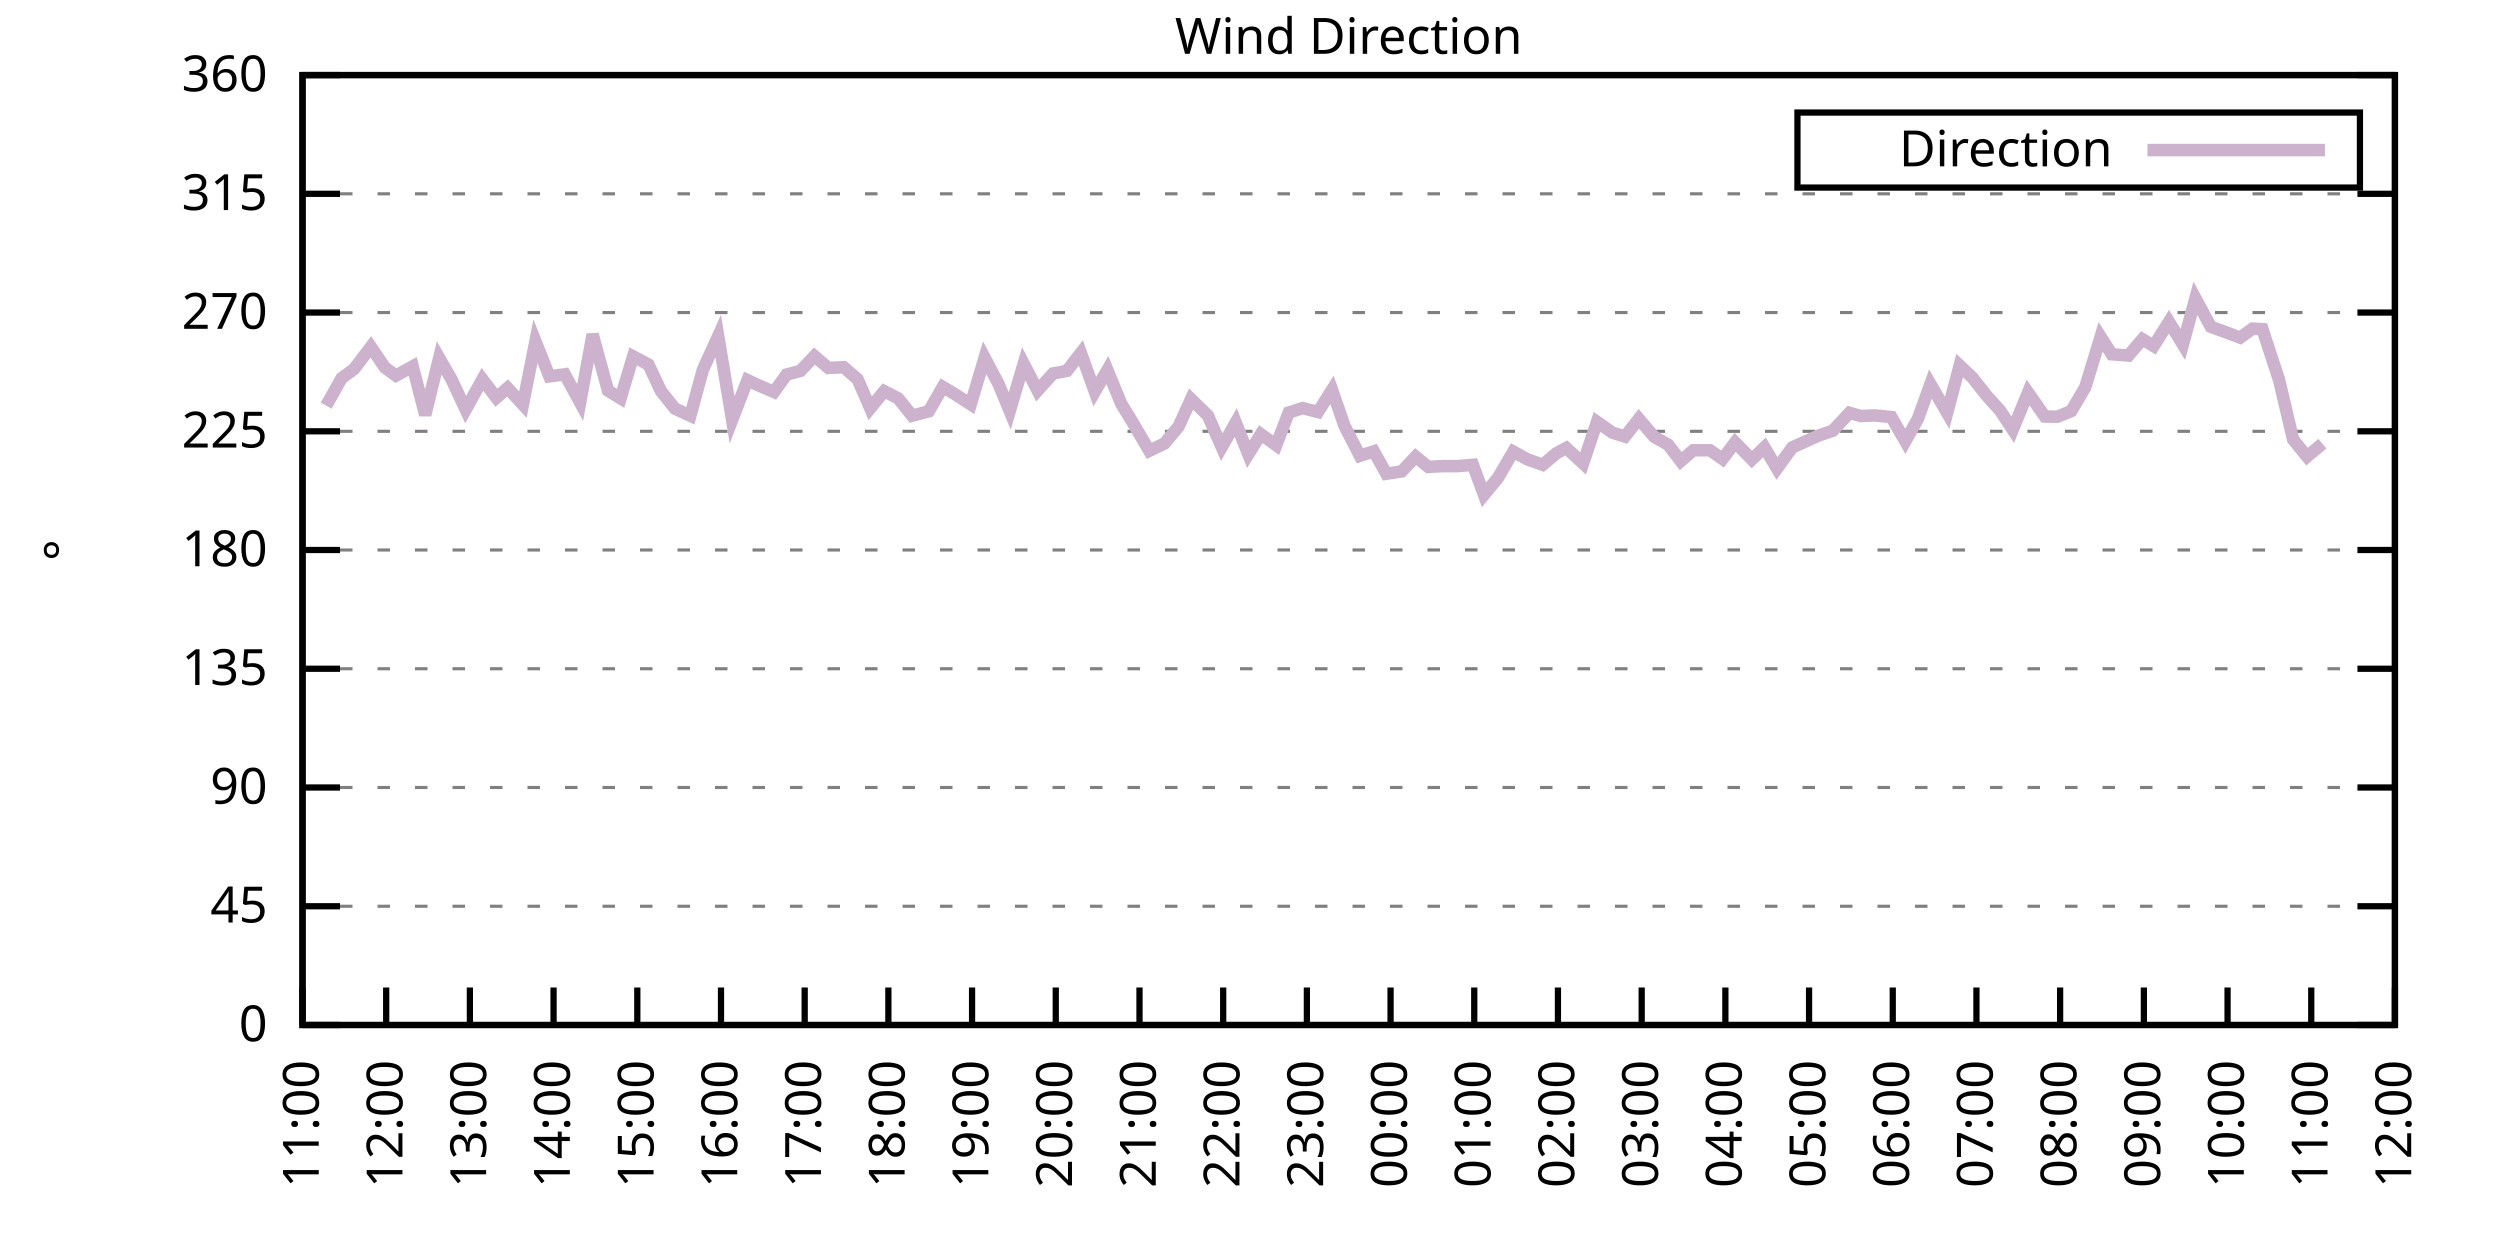
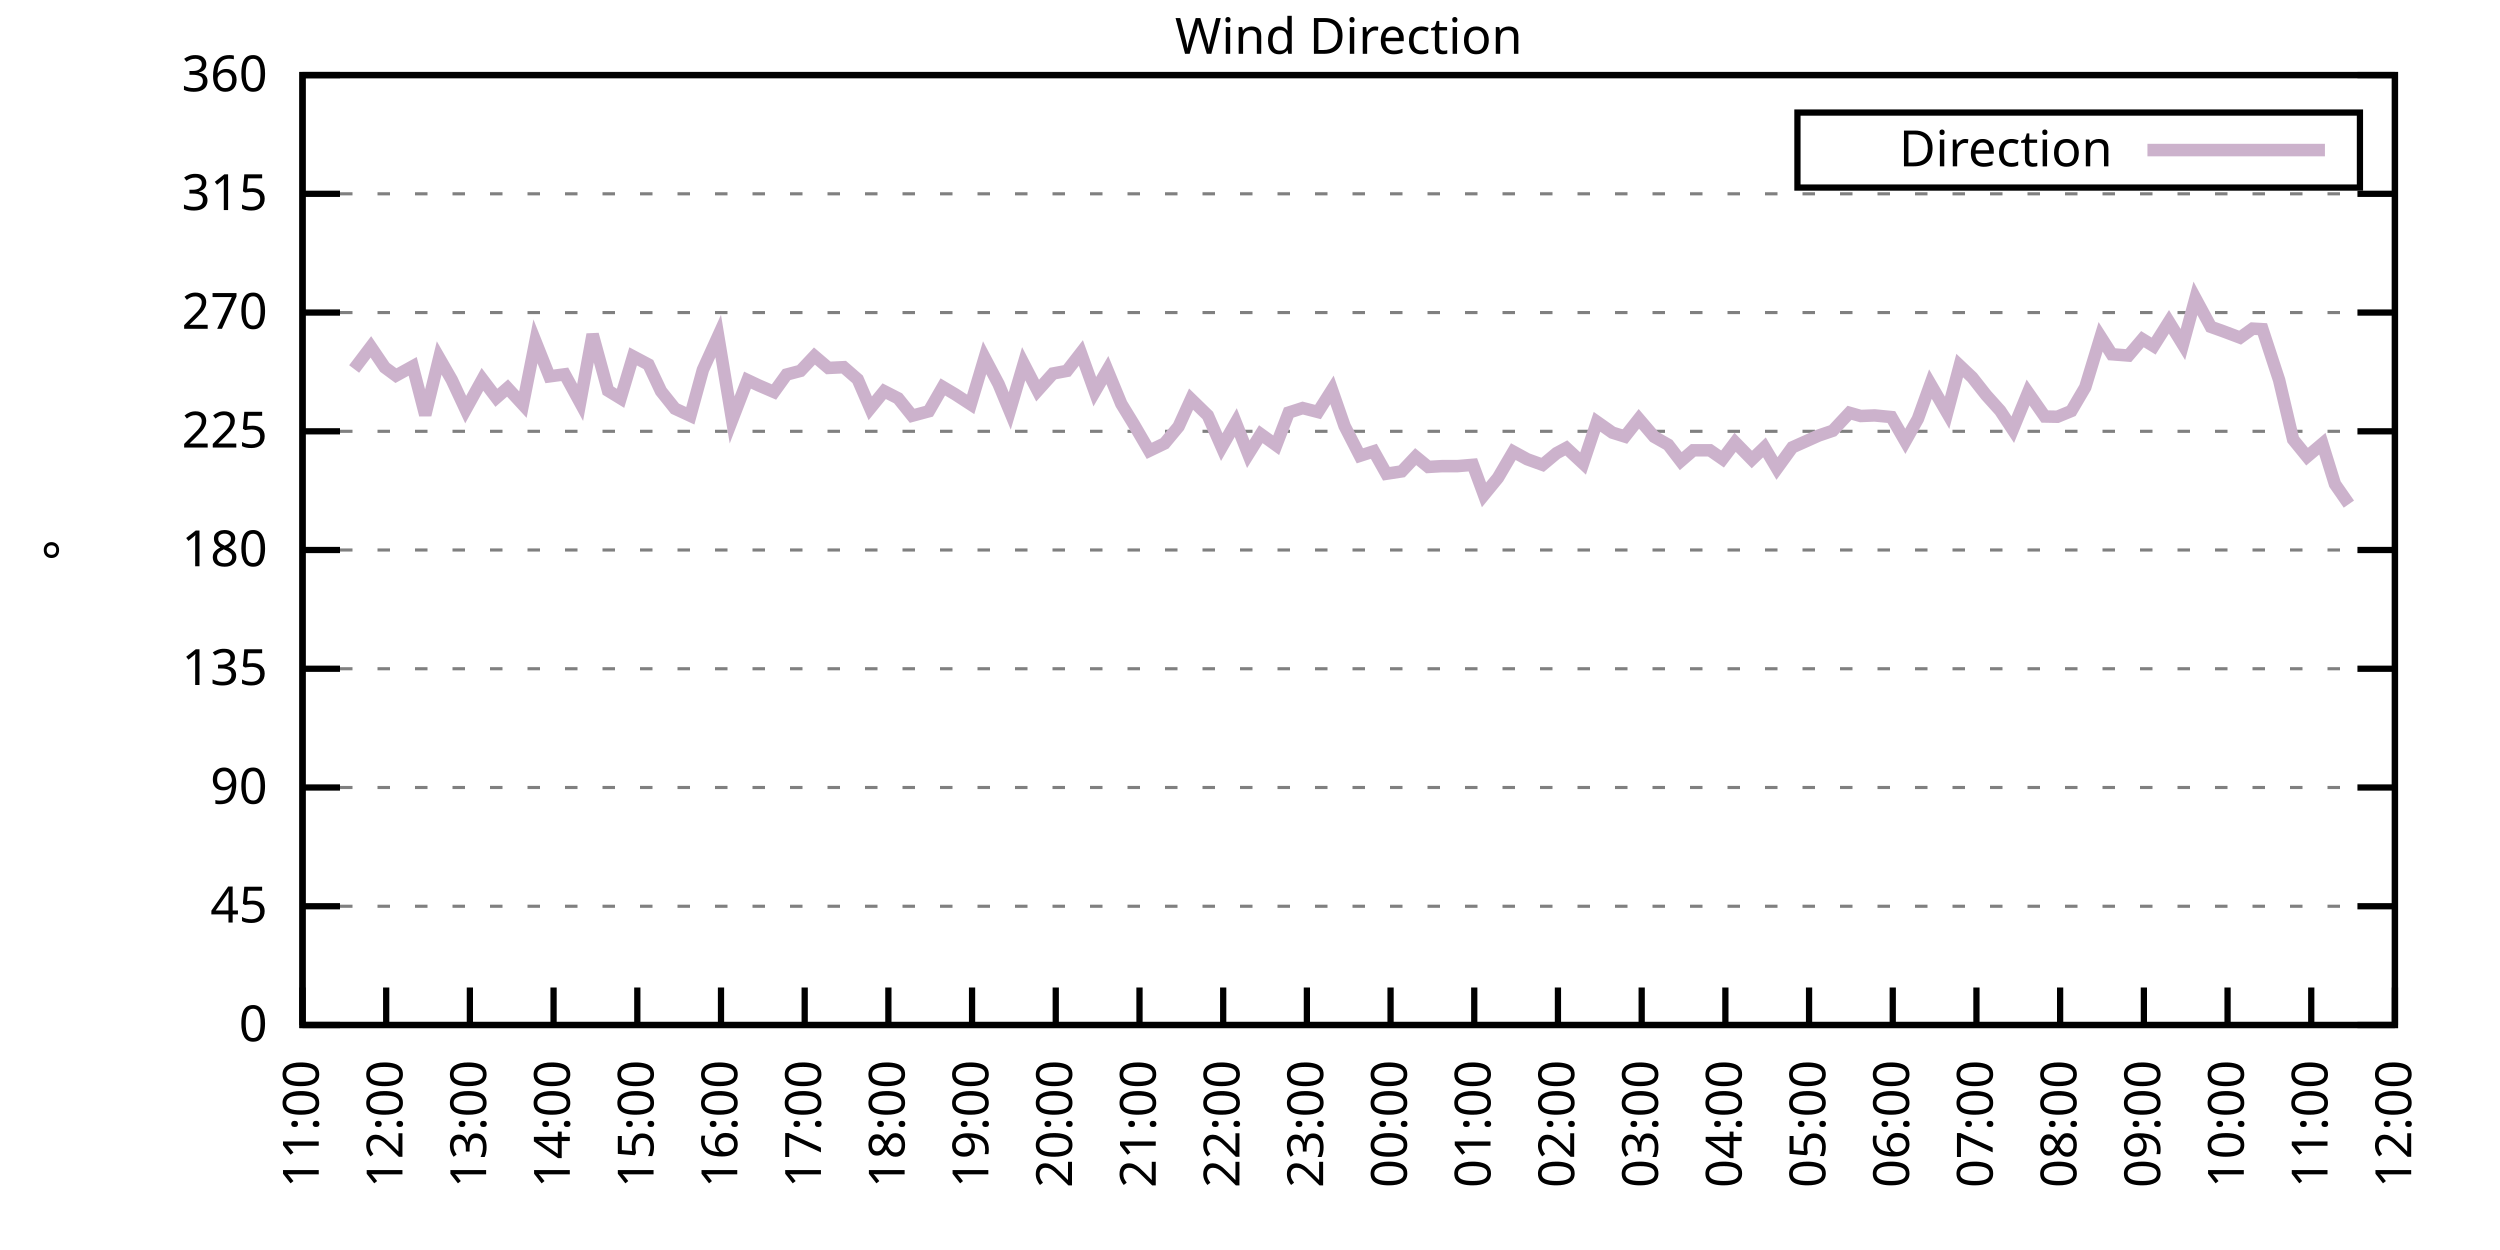
<svg xmlns="http://www.w3.org/2000/svg" xmlns:xlink="http://www.w3.org/1999/xlink" width="400" height="200" viewBox="0 0 400 200">
  <g id="gnuplot_canvas">
    <rect x="0" y="0" width="400" height="200" fill="none" />
    <defs>
      <circle id="gpDot" r="0.5" stroke-width="0.5" stroke="currentColor" />
      <path id="gpPt0" stroke-width="0.333" stroke="currentColor" d="M-1,0 h2 M0,-1 v2" />
      <path id="gpPt1" stroke-width="0.333" stroke="currentColor" d="M-1,-1 L1,1 M1,-1 L-1,1" />
      <path id="gpPt2" stroke-width="0.333" stroke="currentColor" d="M-1,0 L1,0 M0,-1 L0,1 M-1,-1 L1,1 M-1,1 L1,-1" />
      <rect id="gpPt3" stroke-width="0.333" stroke="currentColor" x="-1" y="-1" width="2" height="2" />
      <rect id="gpPt4" stroke-width="0.333" stroke="currentColor" fill="currentColor" x="-1" y="-1" width="2" height="2" />
      <circle id="gpPt5" stroke-width="0.333" stroke="currentColor" cx="0" cy="0" r="1" />
      <use xlink:href="#gpPt5" id="gpPt6" fill="currentColor" stroke="none" />
      <path id="gpPt7" stroke-width="0.333" stroke="currentColor" d="M0,-1.33 L-1.33,0.67 L1.33,0.67 z" />
      <use xlink:href="#gpPt7" id="gpPt8" fill="currentColor" stroke="none" />
      <use xlink:href="#gpPt7" id="gpPt9" stroke="currentColor" transform="rotate(180)" />
      <use xlink:href="#gpPt9" id="gpPt10" fill="currentColor" stroke="none" />
      <use xlink:href="#gpPt3" id="gpPt11" stroke="currentColor" transform="rotate(45)" />
      <use xlink:href="#gpPt11" id="gpPt12" fill="currentColor" stroke="none" />
      <path id="gpPt13" stroke-width="0.333" stroke="currentColor" d="M0,1.330 L1.265,0.411 L0.782,-1.067 L-0.782,-1.076 L-1.265,0.411 z" />
      <use xlink:href="#gpPt13" id="gpPt14" fill="currentColor" stroke="none" />
      <filter id="textbox" filterUnits="objectBoundingBox" x="0" y="0" height="1" width="1">
        <feFlood flood-color="white" flood-opacity="1" result="bgnd" />
        <feComposite in="SourceGraphic" in2="bgnd" operator="atop" />
      </filter>
      <filter id="greybox" filterUnits="objectBoundingBox" x="0" y="0" height="1" width="1">
        <feFlood flood-color="lightgrey" flood-opacity="1" result="grey" />
        <feComposite in="SourceGraphic" in2="grey" operator="atop" />
      </filter>
    </defs>
    <g fill="none" color="white" stroke="currentColor" stroke-width="1.00" stroke-linecap="butt" stroke-linejoin="miter">
</g>
    <g fill="none" color="black" stroke="currentColor" stroke-width="1.00" stroke-linecap="butt" stroke-linejoin="miter">
      <g stroke="none" shape-rendering="crispEdges">
        <polygon fill="rgb(255, 255, 255)" points="48.40,164.00 383.18,164.00 383.18,12.02 48.40,12.02 " />
      </g>
    </g>
    <g fill="none" color="black" stroke="currentColor" stroke-width="1.00" stroke-linecap="butt" stroke-linejoin="miter">
</g>
    <g fill="none" color="black" stroke="black" stroke-width="0.50" stroke-linecap="butt" stroke-linejoin="miter">
</g>
    <g fill="none" color="gray" stroke="currentColor" stroke-width="0.50" stroke-linecap="butt" stroke-linejoin="miter">
      <path stroke="gray" stroke-dasharray="2,4" class="gridline" d="M48.40,164.00 L383.19,164.00  " />
    </g>
    <g fill="none" color="gray" stroke="gray" stroke-width="1.00" stroke-linecap="butt" stroke-linejoin="miter">
</g>
    <g fill="none" color="black" stroke="currentColor" stroke-width="1.00" stroke-linecap="butt" stroke-linejoin="miter">
      <path stroke="black" d="M48.40,164.00 L54.40,164.00 M383.19,164.00 L377.19,164.00  " />
      <g transform="translate(42.80,166.60)" stroke="none" fill="black" font-family="Sans" font-size="8.00" text-anchor="end">
        <text>
          <tspan font-family="Sans"> 0</tspan>
        </text>
      </g>
    </g>
    <g fill="none" color="black" stroke="currentColor" stroke-width="1.00" stroke-linecap="butt" stroke-linejoin="miter">
</g>
    <g fill="none" color="black" stroke="black" stroke-width="0.50" stroke-linecap="butt" stroke-linejoin="miter">
</g>
    <g fill="none" color="gray" stroke="currentColor" stroke-width="0.50" stroke-linecap="butt" stroke-linejoin="miter">
      <path stroke="gray" stroke-dasharray="2,4" class="gridline" d="M48.40,145.00 L383.19,145.00  " />
    </g>
    <g fill="none" color="gray" stroke="gray" stroke-width="1.00" stroke-linecap="butt" stroke-linejoin="miter">
</g>
    <g fill="none" color="black" stroke="currentColor" stroke-width="1.00" stroke-linecap="butt" stroke-linejoin="miter">
      <path stroke="black" d="M48.40,145.00 L54.40,145.00 M383.19,145.00 L377.19,145.00  " />
      <g transform="translate(42.80,147.60)" stroke="none" fill="black" font-family="Sans" font-size="8.00" text-anchor="end">
        <text>
          <tspan font-family="Sans"> 45</tspan>
        </text>
      </g>
    </g>
    <g fill="none" color="black" stroke="currentColor" stroke-width="1.00" stroke-linecap="butt" stroke-linejoin="miter">
</g>
    <g fill="none" color="black" stroke="black" stroke-width="0.50" stroke-linecap="butt" stroke-linejoin="miter">
</g>
    <g fill="none" color="gray" stroke="currentColor" stroke-width="0.50" stroke-linecap="butt" stroke-linejoin="miter">
      <path stroke="gray" stroke-dasharray="2,4" class="gridline" d="M48.40,126.00 L383.19,126.00  " />
    </g>
    <g fill="none" color="gray" stroke="gray" stroke-width="1.00" stroke-linecap="butt" stroke-linejoin="miter">
</g>
    <g fill="none" color="black" stroke="currentColor" stroke-width="1.00" stroke-linecap="butt" stroke-linejoin="miter">
      <path stroke="black" d="M48.40,126.00 L54.40,126.00 M383.19,126.00 L377.19,126.00  " />
      <g transform="translate(42.80,128.60)" stroke="none" fill="black" font-family="Sans" font-size="8.00" text-anchor="end">
        <text>
          <tspan font-family="Sans"> 90</tspan>
        </text>
      </g>
    </g>
    <g fill="none" color="black" stroke="currentColor" stroke-width="1.00" stroke-linecap="butt" stroke-linejoin="miter">
</g>
    <g fill="none" color="black" stroke="black" stroke-width="0.50" stroke-linecap="butt" stroke-linejoin="miter">
</g>
    <g fill="none" color="gray" stroke="currentColor" stroke-width="0.50" stroke-linecap="butt" stroke-linejoin="miter">
      <path stroke="gray" stroke-dasharray="2,4" class="gridline" d="M48.40,107.00 L383.19,107.00  " />
    </g>
    <g fill="none" color="gray" stroke="gray" stroke-width="1.00" stroke-linecap="butt" stroke-linejoin="miter">
</g>
    <g fill="none" color="black" stroke="currentColor" stroke-width="1.00" stroke-linecap="butt" stroke-linejoin="miter">
      <path stroke="black" d="M48.40,107.00 L54.40,107.00 M383.19,107.00 L377.19,107.00  " />
      <g transform="translate(42.80,109.60)" stroke="none" fill="black" font-family="Sans" font-size="8.00" text-anchor="end">
        <text>
          <tspan font-family="Sans"> 135</tspan>
        </text>
      </g>
    </g>
    <g fill="none" color="black" stroke="currentColor" stroke-width="1.00" stroke-linecap="butt" stroke-linejoin="miter">
</g>
    <g fill="none" color="black" stroke="black" stroke-width="0.50" stroke-linecap="butt" stroke-linejoin="miter">
</g>
    <g fill="none" color="gray" stroke="currentColor" stroke-width="0.50" stroke-linecap="butt" stroke-linejoin="miter">
      <path stroke="gray" stroke-dasharray="2,4" class="gridline" d="M48.40,88.00 L383.19,88.00  " />
    </g>
    <g fill="none" color="gray" stroke="gray" stroke-width="1.00" stroke-linecap="butt" stroke-linejoin="miter">
</g>
    <g fill="none" color="black" stroke="currentColor" stroke-width="1.00" stroke-linecap="butt" stroke-linejoin="miter">
      <path stroke="black" d="M48.40,88.00 L54.40,88.00 M383.19,88.00 L377.19,88.00  " />
      <g transform="translate(42.80,90.60)" stroke="none" fill="black" font-family="Sans" font-size="8.00" text-anchor="end">
        <text>
          <tspan font-family="Sans"> 180</tspan>
        </text>
      </g>
    </g>
    <g fill="none" color="black" stroke="currentColor" stroke-width="1.00" stroke-linecap="butt" stroke-linejoin="miter">
</g>
    <g fill="none" color="black" stroke="black" stroke-width="0.50" stroke-linecap="butt" stroke-linejoin="miter">
</g>
    <g fill="none" color="gray" stroke="currentColor" stroke-width="0.50" stroke-linecap="butt" stroke-linejoin="miter">
      <path stroke="gray" stroke-dasharray="2,4" class="gridline" d="M48.40,69.01 L383.19,69.01  " />
    </g>
    <g fill="none" color="gray" stroke="gray" stroke-width="1.00" stroke-linecap="butt" stroke-linejoin="miter">
</g>
    <g fill="none" color="black" stroke="currentColor" stroke-width="1.00" stroke-linecap="butt" stroke-linejoin="miter">
      <path stroke="black" d="M48.40,69.01 L54.40,69.01 M383.19,69.01 L377.19,69.01  " />
      <g transform="translate(42.80,71.61)" stroke="none" fill="black" font-family="Sans" font-size="8.00" text-anchor="end">
        <text>
          <tspan font-family="Sans"> 225</tspan>
        </text>
      </g>
    </g>
    <g fill="none" color="black" stroke="currentColor" stroke-width="1.00" stroke-linecap="butt" stroke-linejoin="miter">
</g>
    <g fill="none" color="black" stroke="black" stroke-width="0.50" stroke-linecap="butt" stroke-linejoin="miter">
</g>
    <g fill="none" color="gray" stroke="currentColor" stroke-width="0.50" stroke-linecap="butt" stroke-linejoin="miter">
      <path stroke="gray" stroke-dasharray="2,4" class="gridline" d="M48.40,50.01 L383.19,50.01  " />
    </g>
    <g fill="none" color="gray" stroke="gray" stroke-width="1.00" stroke-linecap="butt" stroke-linejoin="miter">
</g>
    <g fill="none" color="black" stroke="currentColor" stroke-width="1.00" stroke-linecap="butt" stroke-linejoin="miter">
      <path stroke="black" d="M48.40,50.01 L54.40,50.01 M383.19,50.01 L377.19,50.01  " />
      <g transform="translate(42.80,52.61)" stroke="none" fill="black" font-family="Sans" font-size="8.00" text-anchor="end">
        <text>
          <tspan font-family="Sans"> 270</tspan>
        </text>
      </g>
    </g>
    <g fill="none" color="black" stroke="currentColor" stroke-width="1.00" stroke-linecap="butt" stroke-linejoin="miter">
</g>
    <g fill="none" color="black" stroke="black" stroke-width="0.50" stroke-linecap="butt" stroke-linejoin="miter">
</g>
    <g fill="none" color="gray" stroke="currentColor" stroke-width="0.50" stroke-linecap="butt" stroke-linejoin="miter">
      <path stroke="gray" stroke-dasharray="2,4" class="gridline" d="M48.40,31.01 L383.19,31.01  " />
    </g>
    <g fill="none" color="gray" stroke="gray" stroke-width="1.00" stroke-linecap="butt" stroke-linejoin="miter">
</g>
    <g fill="none" color="black" stroke="currentColor" stroke-width="1.00" stroke-linecap="butt" stroke-linejoin="miter">
      <path stroke="black" d="M48.40,31.01 L54.40,31.01 M383.19,31.01 L377.19,31.01  " />
      <g transform="translate(42.80,33.61)" stroke="none" fill="black" font-family="Sans" font-size="8.00" text-anchor="end">
        <text>
          <tspan font-family="Sans"> 315</tspan>
        </text>
      </g>
    </g>
    <g fill="none" color="black" stroke="currentColor" stroke-width="1.00" stroke-linecap="butt" stroke-linejoin="miter">
</g>
    <g fill="none" color="black" stroke="black" stroke-width="0.50" stroke-linecap="butt" stroke-linejoin="miter">
</g>
    <g fill="none" color="gray" stroke="currentColor" stroke-width="0.50" stroke-linecap="butt" stroke-linejoin="miter">
      <path stroke="gray" stroke-dasharray="2,4" class="gridline" d="M48.40,12.01 L383.19,12.01  " />
    </g>
    <g fill="none" color="gray" stroke="gray" stroke-width="1.00" stroke-linecap="butt" stroke-linejoin="miter">
</g>
    <g fill="none" color="black" stroke="currentColor" stroke-width="1.00" stroke-linecap="butt" stroke-linejoin="miter">
      <path stroke="black" d="M48.40,12.01 L54.40,12.01 M383.19,12.01 L377.19,12.01  " />
      <g transform="translate(42.80,14.61)" stroke="none" fill="black" font-family="Sans" font-size="8.00" text-anchor="end">
        <text>
          <tspan font-family="Sans"> 360</tspan>
        </text>
      </g>
    </g>
    <g fill="none" color="black" stroke="currentColor" stroke-width="1.00" stroke-linecap="butt" stroke-linejoin="miter">
      <path stroke="black" d="M48.40,164.00 L48.40,158.00  " />
      <g transform="translate(51.00,169.60) rotate(270.00)" stroke="none" fill="black" font-family="Sans" font-size="8.00" text-anchor="end">
        <text>
          <tspan font-family="Sans">11:00</tspan>
        </text>
      </g>
    </g>
    <g fill="none" color="black" stroke="currentColor" stroke-width="1.00" stroke-linecap="butt" stroke-linejoin="miter">
      <path stroke="black" d="M61.79,164.00 L61.79,158.00  " />
      <g transform="translate(64.39,169.60) rotate(270.00)" stroke="none" fill="black" font-family="Sans" font-size="8.00" text-anchor="end">
        <text>
          <tspan font-family="Sans">12:00</tspan>
        </text>
      </g>
    </g>
    <g fill="none" color="black" stroke="currentColor" stroke-width="1.00" stroke-linecap="butt" stroke-linejoin="miter">
      <path stroke="black" d="M75.18,164.00 L75.18,158.00  " />
      <g transform="translate(77.78,169.60) rotate(270.00)" stroke="none" fill="black" font-family="Sans" font-size="8.00" text-anchor="end">
        <text>
          <tspan font-family="Sans">13:00</tspan>
        </text>
      </g>
    </g>
    <g fill="none" color="black" stroke="currentColor" stroke-width="1.00" stroke-linecap="butt" stroke-linejoin="miter">
      <path stroke="black" d="M88.57,164.00 L88.57,158.00  " />
      <g transform="translate(91.17,169.60) rotate(270.00)" stroke="none" fill="black" font-family="Sans" font-size="8.00" text-anchor="end">
        <text>
          <tspan font-family="Sans">14:00</tspan>
        </text>
      </g>
    </g>
    <g fill="none" color="black" stroke="currentColor" stroke-width="1.00" stroke-linecap="butt" stroke-linejoin="miter">
      <path stroke="black" d="M101.97,164.00 L101.97,158.00  " />
      <g transform="translate(104.57,169.60) rotate(270.00)" stroke="none" fill="black" font-family="Sans" font-size="8.00" text-anchor="end">
        <text>
          <tspan font-family="Sans">15:00</tspan>
        </text>
      </g>
    </g>
    <g fill="none" color="black" stroke="currentColor" stroke-width="1.00" stroke-linecap="butt" stroke-linejoin="miter">
      <path stroke="black" d="M115.36,164.00 L115.36,158.00  " />
      <g transform="translate(117.96,169.60) rotate(270.00)" stroke="none" fill="black" font-family="Sans" font-size="8.00" text-anchor="end">
        <text>
          <tspan font-family="Sans">16:00</tspan>
        </text>
      </g>
    </g>
    <g fill="none" color="black" stroke="currentColor" stroke-width="1.00" stroke-linecap="butt" stroke-linejoin="miter">
      <path stroke="black" d="M128.75,164.00 L128.75,158.00  " />
      <g transform="translate(131.35,169.60) rotate(270.00)" stroke="none" fill="black" font-family="Sans" font-size="8.00" text-anchor="end">
        <text>
          <tspan font-family="Sans">17:00</tspan>
        </text>
      </g>
    </g>
    <g fill="none" color="black" stroke="currentColor" stroke-width="1.00" stroke-linecap="butt" stroke-linejoin="miter">
      <path stroke="black" d="M142.14,164.00 L142.14,158.00  " />
      <g transform="translate(144.74,169.60) rotate(270.00)" stroke="none" fill="black" font-family="Sans" font-size="8.00" text-anchor="end">
        <text>
          <tspan font-family="Sans">18:00</tspan>
        </text>
      </g>
    </g>
    <g fill="none" color="black" stroke="currentColor" stroke-width="1.00" stroke-linecap="butt" stroke-linejoin="miter">
      <path stroke="black" d="M155.53,164.00 L155.53,158.00  " />
      <g transform="translate(158.13,169.60) rotate(270.00)" stroke="none" fill="black" font-family="Sans" font-size="8.00" text-anchor="end">
        <text>
          <tspan font-family="Sans">19:00</tspan>
        </text>
      </g>
    </g>
    <g fill="none" color="black" stroke="currentColor" stroke-width="1.00" stroke-linecap="butt" stroke-linejoin="miter">
      <path stroke="black" d="M168.92,164.00 L168.92,158.00  " />
      <g transform="translate(171.52,169.60) rotate(270.00)" stroke="none" fill="black" font-family="Sans" font-size="8.00" text-anchor="end">
        <text>
          <tspan font-family="Sans">20:00</tspan>
        </text>
      </g>
    </g>
    <g fill="none" color="black" stroke="currentColor" stroke-width="1.00" stroke-linecap="butt" stroke-linejoin="miter">
      <path stroke="black" d="M182.32,164.00 L182.32,158.00  " />
      <g transform="translate(184.92,169.60) rotate(270.00)" stroke="none" fill="black" font-family="Sans" font-size="8.00" text-anchor="end">
        <text>
          <tspan font-family="Sans">21:00</tspan>
        </text>
      </g>
    </g>
    <g fill="none" color="black" stroke="currentColor" stroke-width="1.00" stroke-linecap="butt" stroke-linejoin="miter">
      <path stroke="black" d="M195.71,164.00 L195.71,158.00  " />
      <g transform="translate(198.31,169.60) rotate(270.00)" stroke="none" fill="black" font-family="Sans" font-size="8.00" text-anchor="end">
        <text>
          <tspan font-family="Sans">22:00</tspan>
        </text>
      </g>
    </g>
    <g fill="none" color="black" stroke="currentColor" stroke-width="1.00" stroke-linecap="butt" stroke-linejoin="miter">
      <path stroke="black" d="M209.10,164.00 L209.10,158.00  " />
      <g transform="translate(211.70,169.60) rotate(270.00)" stroke="none" fill="black" font-family="Sans" font-size="8.00" text-anchor="end">
        <text>
          <tspan font-family="Sans">23:00</tspan>
        </text>
      </g>
    </g>
    <g fill="none" color="black" stroke="currentColor" stroke-width="1.00" stroke-linecap="butt" stroke-linejoin="miter">
      <path stroke="black" d="M222.49,164.00 L222.49,158.00  " />
      <g transform="translate(225.09,169.60) rotate(270.00)" stroke="none" fill="black" font-family="Sans" font-size="8.00" text-anchor="end">
        <text>
          <tspan font-family="Sans">00:00</tspan>
        </text>
      </g>
    </g>
    <g fill="none" color="black" stroke="currentColor" stroke-width="1.00" stroke-linecap="butt" stroke-linejoin="miter">
      <path stroke="black" d="M235.88,164.00 L235.88,158.00  " />
      <g transform="translate(238.48,169.60) rotate(270.00)" stroke="none" fill="black" font-family="Sans" font-size="8.00" text-anchor="end">
        <text>
          <tspan font-family="Sans">01:00</tspan>
        </text>
      </g>
    </g>
    <g fill="none" color="black" stroke="currentColor" stroke-width="1.00" stroke-linecap="butt" stroke-linejoin="miter">
      <path stroke="black" d="M249.27,164.00 L249.27,158.00  " />
      <g transform="translate(251.87,169.60) rotate(270.00)" stroke="none" fill="black" font-family="Sans" font-size="8.00" text-anchor="end">
        <text>
          <tspan font-family="Sans">02:00</tspan>
        </text>
      </g>
    </g>
    <g fill="none" color="black" stroke="currentColor" stroke-width="1.00" stroke-linecap="butt" stroke-linejoin="miter">
      <path stroke="black" d="M262.67,164.00 L262.67,158.00  " />
      <g transform="translate(265.27,169.60) rotate(270.00)" stroke="none" fill="black" font-family="Sans" font-size="8.00" text-anchor="end">
        <text>
          <tspan font-family="Sans">03:00</tspan>
        </text>
      </g>
    </g>
    <g fill="none" color="black" stroke="currentColor" stroke-width="1.00" stroke-linecap="butt" stroke-linejoin="miter">
      <path stroke="black" d="M276.06,164.00 L276.06,158.00  " />
      <g transform="translate(278.66,169.60) rotate(270.00)" stroke="none" fill="black" font-family="Sans" font-size="8.00" text-anchor="end">
        <text>
          <tspan font-family="Sans">04:00</tspan>
        </text>
      </g>
    </g>
    <g fill="none" color="black" stroke="currentColor" stroke-width="1.00" stroke-linecap="butt" stroke-linejoin="miter">
      <path stroke="black" d="M289.45,164.00 L289.45,158.00  " />
      <g transform="translate(292.05,169.60) rotate(270.00)" stroke="none" fill="black" font-family="Sans" font-size="8.00" text-anchor="end">
        <text>
          <tspan font-family="Sans">05:00</tspan>
        </text>
      </g>
    </g>
    <g fill="none" color="black" stroke="currentColor" stroke-width="1.00" stroke-linecap="butt" stroke-linejoin="miter">
      <path stroke="black" d="M302.84,164.00 L302.84,158.00  " />
      <g transform="translate(305.44,169.60) rotate(270.00)" stroke="none" fill="black" font-family="Sans" font-size="8.00" text-anchor="end">
        <text>
          <tspan font-family="Sans">06:00</tspan>
        </text>
      </g>
    </g>
    <g fill="none" color="black" stroke="currentColor" stroke-width="1.00" stroke-linecap="butt" stroke-linejoin="miter">
      <path stroke="black" d="M316.23,164.00 L316.23,158.00  " />
      <g transform="translate(318.83,169.60) rotate(270.00)" stroke="none" fill="black" font-family="Sans" font-size="8.00" text-anchor="end">
        <text>
          <tspan font-family="Sans">07:00</tspan>
        </text>
      </g>
    </g>
    <g fill="none" color="black" stroke="currentColor" stroke-width="1.00" stroke-linecap="butt" stroke-linejoin="miter">
      <path stroke="black" d="M329.62,164.00 L329.62,158.00  " />
      <g transform="translate(332.22,169.60) rotate(270.00)" stroke="none" fill="black" font-family="Sans" font-size="8.00" text-anchor="end">
        <text>
          <tspan font-family="Sans">08:00</tspan>
        </text>
      </g>
    </g>
    <g fill="none" color="black" stroke="currentColor" stroke-width="1.00" stroke-linecap="butt" stroke-linejoin="miter">
      <path stroke="black" d="M343.02,164.00 L343.02,158.00  " />
      <g transform="translate(345.62,169.60) rotate(270.00)" stroke="none" fill="black" font-family="Sans" font-size="8.00" text-anchor="end">
        <text>
          <tspan font-family="Sans">09:00</tspan>
        </text>
      </g>
    </g>
    <g fill="none" color="black" stroke="currentColor" stroke-width="1.00" stroke-linecap="butt" stroke-linejoin="miter">
      <path stroke="black" d="M356.41,164.00 L356.41,158.00  " />
      <g transform="translate(359.01,169.60) rotate(270.00)" stroke="none" fill="black" font-family="Sans" font-size="8.00" text-anchor="end">
        <text>
          <tspan font-family="Sans">10:00</tspan>
        </text>
      </g>
    </g>
    <g fill="none" color="black" stroke="currentColor" stroke-width="1.00" stroke-linecap="butt" stroke-linejoin="miter">
      <path stroke="black" d="M369.80,164.00 L369.80,158.00  " />
      <g transform="translate(372.40,169.60) rotate(270.00)" stroke="none" fill="black" font-family="Sans" font-size="8.00" text-anchor="end">
        <text>
          <tspan font-family="Sans">11:00</tspan>
        </text>
      </g>
    </g>
    <g fill="none" color="black" stroke="currentColor" stroke-width="1.00" stroke-linecap="butt" stroke-linejoin="miter">
      <path stroke="black" d="M383.19,164.00 L383.19,158.00  " />
      <g transform="translate(385.79,169.60) rotate(270.00)" stroke="none" fill="black" font-family="Sans" font-size="8.00" text-anchor="end">
        <text>
          <tspan font-family="Sans">12:00</tspan>
        </text>
      </g>
    </g>
    <g fill="none" color="black" stroke="currentColor" stroke-width="1.00" stroke-linecap="butt" stroke-linejoin="miter">
</g>
    <g fill="none" color="black" stroke="currentColor" stroke-width="1.00" stroke-linecap="butt" stroke-linejoin="miter">
      <path stroke="black" d="M48.40,12.01 L48.40,164.00 L383.19,164.00 L383.19,12.01 L48.40,12.01 Z  " />
    </g>
    <g fill="none" color="black" stroke="currentColor" stroke-width="1.00" stroke-linecap="butt" stroke-linejoin="miter">
</g>
    <g fill="none" color="black" stroke="currentColor" stroke-width="1.00" stroke-linecap="butt" stroke-linejoin="miter">
      <path stroke="black" d="M287.59,30.01 L287.59,18.01 L377.59,18.01 L377.59,30.01 L287.59,30.01 Z  " />
    </g>
    <g id="Wind_direction_plot_1">
      <g fill="none" color="white" stroke="black" stroke-width="2.00" stroke-linecap="butt" stroke-linejoin="miter">
</g>
      <g fill="none" color="black" stroke="currentColor" stroke-width="2.00" stroke-linecap="butt" stroke-linejoin="miter">
        <g transform="translate(337.99,26.61)" stroke="none" fill="black" font-family="Sans" font-size="8.00" text-anchor="end">
          <text>
            <tspan font-family="Sans">Direction</tspan>
          </text>
        </g>
      </g>
      <g fill="none" color="black" stroke="currentColor" stroke-width="2.00" stroke-linecap="butt" stroke-linejoin="miter">
-         <path stroke="rgb(204, 178, 204)" d="M343.59,24.01 L371.99,24.01 M52.19,64.91 L54.65,60.52 L56.66,59.04 L59.34,55.50 L61.57,58.79 L63.35,60.10   L66.03,58.62 L68.04,66.39 L70.27,57.27 L72.28,60.77 L74.51,65.54 L77.19,60.69 L79.42,63.64 L81.21,62.08   L83.66,64.74 L85.67,54.61 L87.91,60.22 L90.36,59.89 L92.82,64.40 L94.82,53.51 L97.28,62.50 L99.29,63.73   L101.30,57.02 L103.75,58.32 L105.76,62.59 L107.99,65.38 L110.45,66.52 L112.46,59.17 L114.91,53.77 L117.14,67.19   L119.60,60.82 L121.38,61.66 L123.84,62.72 L125.85,59.93 L128.08,59.34 L130.31,56.97 L132.54,58.87 L135.00,58.75   L137.23,60.69 L139.24,65.33 L141.47,62.59 L143.70,63.73 L145.94,66.52 L148.61,65.80 L150.85,61.91 L152.85,63.10   L155.31,64.70 L157.54,57.23 L159.77,61.45 L161.56,65.76 L163.79,58.20 L166.02,62.50 L168.48,59.76 L170.71,59.34   L172.94,56.47 L175.17,62.67 L177.18,59.21 L179.41,64.62 L181.42,67.91 L183.88,72.13 L186.33,70.95 L188.57,68.25   L190.57,63.86 L193.25,66.47 L195.48,71.54 L197.72,67.61 L199.73,72.68 L201.73,69.47 L204.19,71.24 L206.20,66.01   L208.43,65.29 L210.88,65.92 L213.12,62.38 L215.13,68.16 L217.58,72.93 L219.81,72.21 L221.82,75.80 L224.28,75.42   L226.51,73.06 L228.52,74.71 L230.75,74.58 L233.20,74.58 L235.66,74.37 L237.44,79.18 L239.68,76.44 L242.13,72.26   L244.36,73.48 L246.82,74.37 L249.05,72.51 L250.61,71.67 L253.29,74.16 L255.52,67.49 L257.98,69.22 L259.99,69.85   L262.22,67.02 L264.67,69.89 L266.91,71.16 L268.92,73.78 L270.92,72.05 L273.60,72.05 L275.61,73.44 L277.62,70.78   L280.30,73.52 L282.31,71.58 L284.32,74.96 L286.77,71.58 L291.01,69.68 L293.24,68.92 L295.92,66.05 L297.71,66.56   L299.94,66.47 L302.62,66.73 L304.85,70.61 L306.86,67.02 L308.87,61.45 L311.54,66.05 L313.55,58.49 L315.56,60.39   L317.79,63.22 L320.03,65.71 L322.04,68.75 L324.49,62.80 L327.17,66.64 L329.18,66.68 L331.41,65.76 L333.64,61.96   L336.10,53.89 L337.88,56.68 L340.56,56.89 L342.79,54.27 L344.58,55.37 L347.03,51.49 L349.26,55.12 L351.27,47.73   L353.73,52.29 L355.74,53.01 L358.42,54.02 L360.42,52.58 L361.99,52.67 L364.66,60.82 L366.90,70.32 L369.13,73.06   L371.58,70.99  " />
+         <path stroke="rgb(204, 178, 204)" d="M343.59,24.01 L371.99,24.01 M56.66,59.04 L59.34,55.50 L61.57,58.79 L63.35,60.10 L66.03,58.62 L68.04,66.39   L70.27,57.27 L72.28,60.77 L74.51,65.54 L77.19,60.69 L79.42,63.64 L81.21,62.08 L83.66,64.74 L85.67,54.61   L87.91,60.22 L90.36,59.89 L92.82,64.40 L94.82,53.51 L97.28,62.50 L99.29,63.73 L101.30,57.02 L103.75,58.32   L105.76,62.59 L107.99,65.38 L110.45,66.52 L112.46,59.17 L114.91,53.77 L117.14,67.19 L119.60,60.82 L121.38,61.66   L123.84,62.72 L125.85,59.93 L128.08,59.34 L130.31,56.97 L132.54,58.87 L135.00,58.75 L137.23,60.69 L139.24,65.33   L141.47,62.59 L143.70,63.73 L145.94,66.52 L148.61,65.80 L150.85,61.91 L152.85,63.10 L155.31,64.70 L157.54,57.23   L159.77,61.45 L161.56,65.76 L163.79,58.20 L166.02,62.50 L168.48,59.76 L170.71,59.34 L172.94,56.47 L175.17,62.67   L177.18,59.21 L179.41,64.62 L181.42,67.91 L183.88,72.13 L186.33,70.95 L188.57,68.25 L190.57,63.86 L193.25,66.47   L195.48,71.54 L197.72,67.61 L199.73,72.68 L201.73,69.47 L204.19,71.24 L206.20,66.01 L208.43,65.29 L210.88,65.92   L213.12,62.38 L215.13,68.16 L217.58,72.93 L219.81,72.21 L221.82,75.80 L224.28,75.42 L226.51,73.06 L228.52,74.71   L230.75,74.58 L233.20,74.58 L235.66,74.37 L237.44,79.18 L239.68,76.44 L242.13,72.26 L244.36,73.48 L246.82,74.37   L249.05,72.51 L250.61,71.67 L253.29,74.16 L255.52,67.49 L257.98,69.22 L259.99,69.85 L262.22,67.02 L264.67,69.89   L266.91,71.16 L268.92,73.78 L270.92,72.05 L273.60,72.05 L275.61,73.44 L277.62,70.78 L280.30,73.52 L282.31,71.58   L284.32,74.96 L286.77,71.58 L291.01,69.68 L293.24,68.92 L295.92,66.05 L297.71,66.56 L299.94,66.47 L302.62,66.73   L304.85,70.61 L306.86,67.02 L308.87,61.45 L311.54,66.05 L313.55,58.49 L315.56,60.39 L317.79,63.22 L320.03,65.71   L322.04,68.75 L324.49,62.80 L327.17,66.64 L329.18,66.68 L331.41,65.76 L333.64,61.96 L336.10,53.89 L337.88,56.68   L340.56,56.89 L342.79,54.27 L344.58,55.37 L347.03,51.49 L349.26,55.12 L351.27,47.73 L353.73,52.29 L355.74,53.01   L358.42,54.02 L360.42,52.58 L361.99,52.67 L364.66,60.82 L366.90,70.32 L369.13,73.06 L371.58,70.99 L373.59,77.45   L375.82,80.66  " />
      </g>
    </g>
    <g fill="none" color="black" stroke="currentColor" stroke-width="2.00" stroke-linecap="butt" stroke-linejoin="miter">
</g>
    <g fill="none" color="black" stroke="black" stroke-width="1.00" stroke-linecap="butt" stroke-linejoin="miter">
</g>
    <g fill="none" color="black" stroke="currentColor" stroke-width="1.00" stroke-linecap="butt" stroke-linejoin="miter">
      <path stroke="black" d="M48.40,12.01 L48.40,164.00 L383.19,164.00 L383.19,12.01 L48.40,12.01 Z  " />
      <g transform="translate(12.80,88.01) rotate(270.00)" stroke="none" fill="black" font-family="Sans" font-size="8.00" text-anchor="middle">
        <text>
          <tspan font-family="Sans">°</tspan>
        </text>
      </g>
    </g>
    <g fill="none" color="black" stroke="currentColor" stroke-width="1.00" stroke-linecap="butt" stroke-linejoin="miter">
</g>
    <g fill="none" color="black" stroke="currentColor" stroke-width="1.00" stroke-linecap="butt" stroke-linejoin="miter">
      <g transform="translate(215.79,8.61)" stroke="none" fill="black" font-family="Sans" font-size="8.00" text-anchor="middle">
        <text>
          <tspan font-family="Sans">Wind Direction</tspan>
        </text>
      </g>
    </g>
    <g fill="none" color="black" stroke="currentColor" stroke-width="1.00" stroke-linecap="butt" stroke-linejoin="miter">
</g>
  </g>
</svg>
